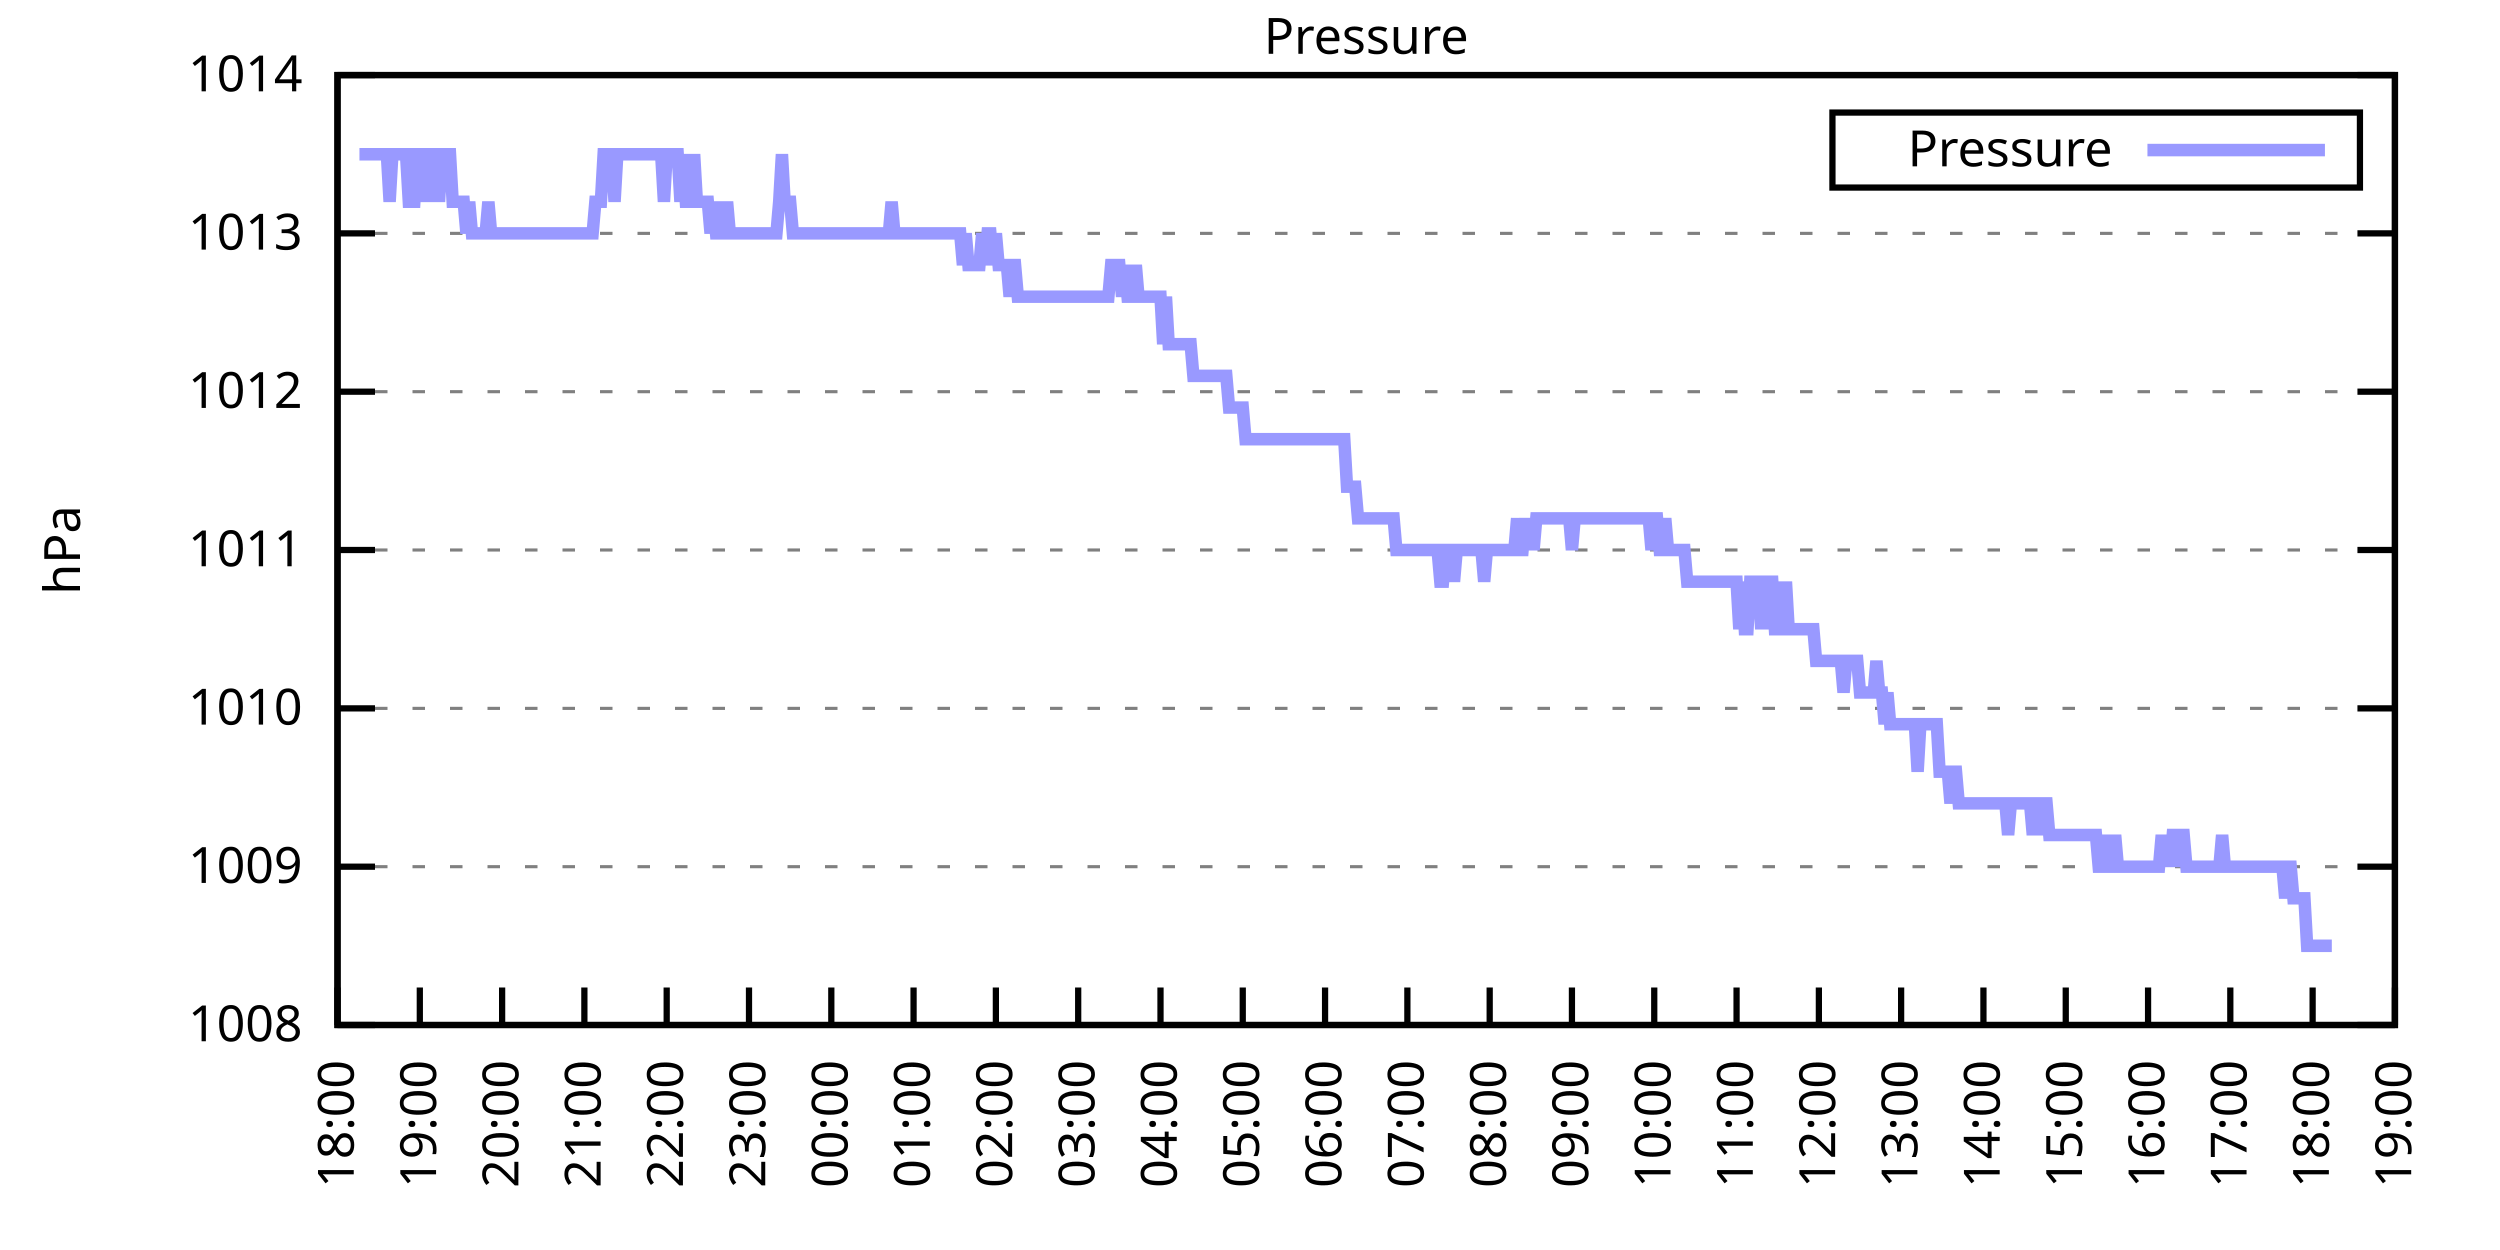
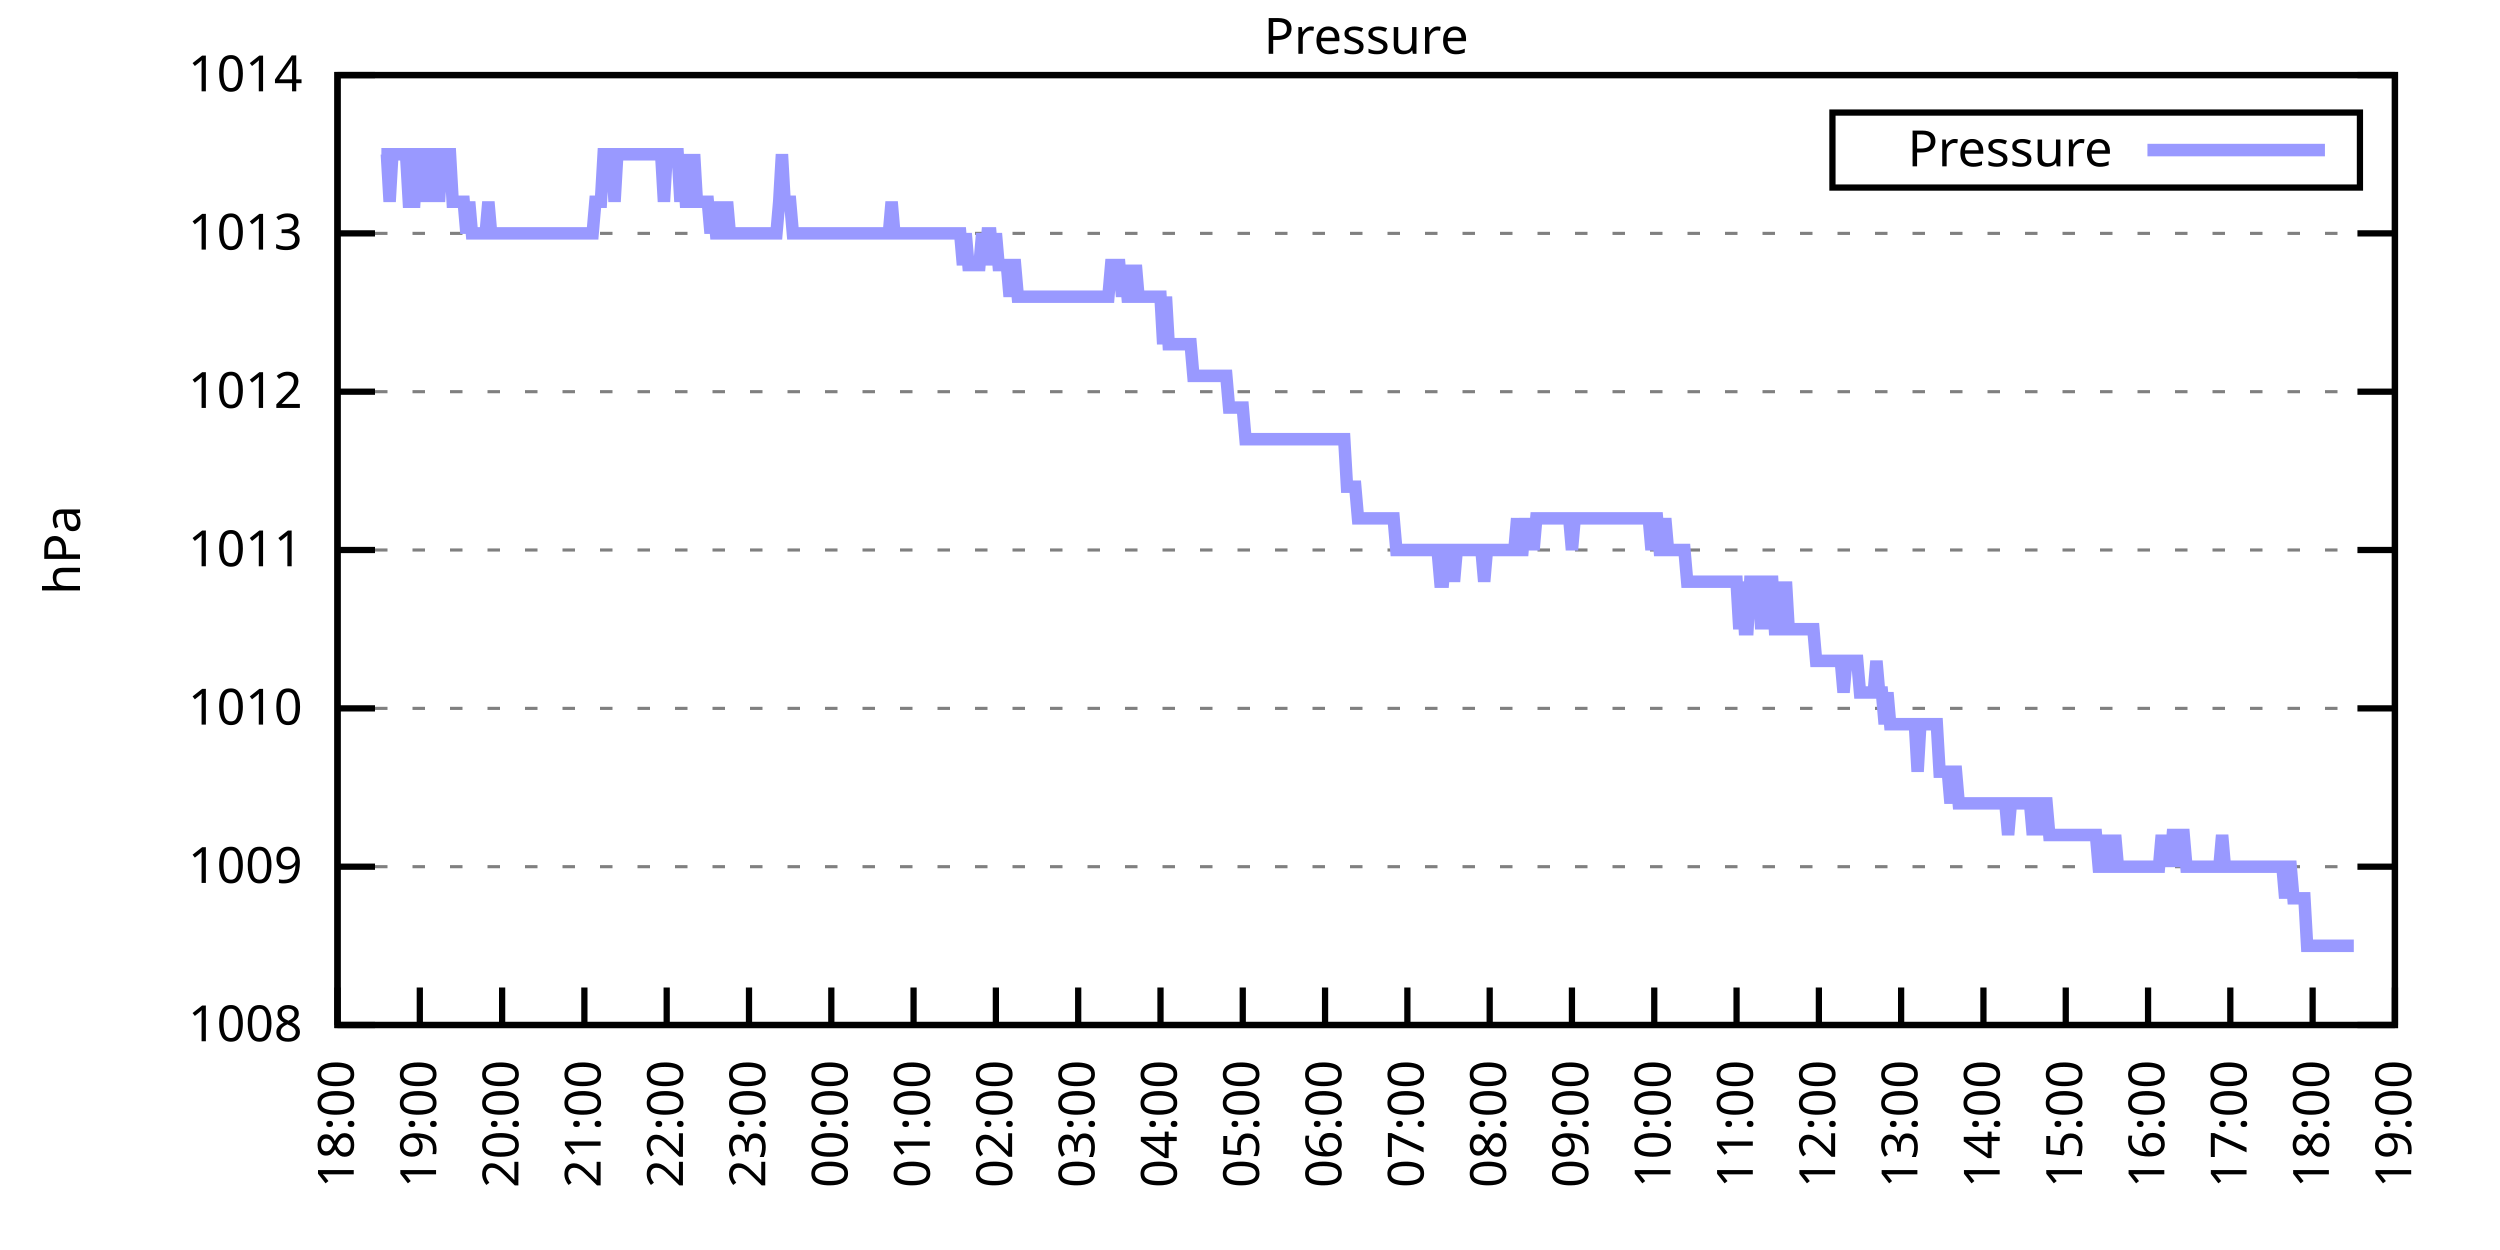
<svg xmlns="http://www.w3.org/2000/svg" xmlns:xlink="http://www.w3.org/1999/xlink" width="400" height="200" viewBox="0 0 400 200">
  <g id="gnuplot_canvas">
    <rect x="0" y="0" width="400" height="200" fill="none" />
    <defs>
      <circle id="gpDot" r="0.5" stroke-width="0.5" stroke="currentColor" />
      <path id="gpPt0" stroke-width="0.333" stroke="currentColor" d="M-1,0 h2 M0,-1 v2" />
      <path id="gpPt1" stroke-width="0.333" stroke="currentColor" d="M-1,-1 L1,1 M1,-1 L-1,1" />
      <path id="gpPt2" stroke-width="0.333" stroke="currentColor" d="M-1,0 L1,0 M0,-1 L0,1 M-1,-1 L1,1 M-1,1 L1,-1" />
      <rect id="gpPt3" stroke-width="0.333" stroke="currentColor" x="-1" y="-1" width="2" height="2" />
      <rect id="gpPt4" stroke-width="0.333" stroke="currentColor" fill="currentColor" x="-1" y="-1" width="2" height="2" />
      <circle id="gpPt5" stroke-width="0.333" stroke="currentColor" cx="0" cy="0" r="1" />
      <use xlink:href="#gpPt5" id="gpPt6" fill="currentColor" stroke="none" />
      <path id="gpPt7" stroke-width="0.333" stroke="currentColor" d="M0,-1.33 L-1.33,0.67 L1.33,0.67 z" />
      <use xlink:href="#gpPt7" id="gpPt8" fill="currentColor" stroke="none" />
      <use xlink:href="#gpPt7" id="gpPt9" stroke="currentColor" transform="rotate(180)" />
      <use xlink:href="#gpPt9" id="gpPt10" fill="currentColor" stroke="none" />
      <use xlink:href="#gpPt3" id="gpPt11" stroke="currentColor" transform="rotate(45)" />
      <use xlink:href="#gpPt11" id="gpPt12" fill="currentColor" stroke="none" />
      <path id="gpPt13" stroke-width="0.333" stroke="currentColor" d="M0,1.330 L1.265,0.411 L0.782,-1.067 L-0.782,-1.076 L-1.265,0.411 z" />
      <use xlink:href="#gpPt13" id="gpPt14" fill="currentColor" stroke="none" />
      <filter id="textbox" filterUnits="objectBoundingBox" x="0" y="0" height="1" width="1">
        <feFlood flood-color="white" flood-opacity="1" result="bgnd" />
        <feComposite in="SourceGraphic" in2="bgnd" operator="atop" />
      </filter>
      <filter id="greybox" filterUnits="objectBoundingBox" x="0" y="0" height="1" width="1">
        <feFlood flood-color="lightgrey" flood-opacity="1" result="grey" />
        <feComposite in="SourceGraphic" in2="grey" operator="atop" />
      </filter>
    </defs>
    <g fill="none" color="white" stroke="currentColor" stroke-width="1.00" stroke-linecap="butt" stroke-linejoin="miter">
</g>
    <g fill="none" color="black" stroke="currentColor" stroke-width="1.00" stroke-linecap="butt" stroke-linejoin="miter">
      <g stroke="none" shape-rendering="crispEdges">
        <polygon fill="rgb(255, 255, 255)" points="54.00,164.00 383.18,164.00 383.18,12.02 54.00,12.02 " />
      </g>
    </g>
    <g fill="none" color="black" stroke="currentColor" stroke-width="1.00" stroke-linecap="butt" stroke-linejoin="miter">
</g>
    <g fill="none" color="black" stroke="black" stroke-width="0.50" stroke-linecap="butt" stroke-linejoin="miter">
</g>
    <g fill="none" color="gray" stroke="currentColor" stroke-width="0.50" stroke-linecap="butt" stroke-linejoin="miter">
      <path stroke="gray" stroke-dasharray="2,4" class="gridline" d="M54.00,164.00 L383.19,164.00  " />
    </g>
    <g fill="none" color="gray" stroke="gray" stroke-width="1.00" stroke-linecap="butt" stroke-linejoin="miter">
</g>
    <g fill="none" color="black" stroke="currentColor" stroke-width="1.00" stroke-linecap="butt" stroke-linejoin="miter">
      <path stroke="black" d="M54.00,164.00 L60.00,164.00 M383.19,164.00 L377.19,164.00  " />
      <g transform="translate(48.40,166.60)" stroke="none" fill="black" font-family="Sans" font-size="8.00" text-anchor="end">
        <text>
          <tspan font-family="Sans"> 1008</tspan>
        </text>
      </g>
    </g>
    <g fill="none" color="black" stroke="currentColor" stroke-width="1.00" stroke-linecap="butt" stroke-linejoin="miter">
</g>
    <g fill="none" color="black" stroke="black" stroke-width="0.50" stroke-linecap="butt" stroke-linejoin="miter">
</g>
    <g fill="none" color="gray" stroke="currentColor" stroke-width="0.50" stroke-linecap="butt" stroke-linejoin="miter">
      <path stroke="gray" stroke-dasharray="2,4" class="gridline" d="M54.00,138.67 L383.19,138.67  " />
    </g>
    <g fill="none" color="gray" stroke="gray" stroke-width="1.00" stroke-linecap="butt" stroke-linejoin="miter">
</g>
    <g fill="none" color="black" stroke="currentColor" stroke-width="1.00" stroke-linecap="butt" stroke-linejoin="miter">
      <path stroke="black" d="M54.00,138.67 L60.00,138.67 M383.19,138.67 L377.19,138.67  " />
      <g transform="translate(48.40,141.27)" stroke="none" fill="black" font-family="Sans" font-size="8.00" text-anchor="end">
        <text>
          <tspan font-family="Sans"> 1009</tspan>
        </text>
      </g>
    </g>
    <g fill="none" color="black" stroke="currentColor" stroke-width="1.00" stroke-linecap="butt" stroke-linejoin="miter">
</g>
    <g fill="none" color="black" stroke="black" stroke-width="0.50" stroke-linecap="butt" stroke-linejoin="miter">
</g>
    <g fill="none" color="gray" stroke="currentColor" stroke-width="0.50" stroke-linecap="butt" stroke-linejoin="miter">
      <path stroke="gray" stroke-dasharray="2,4" class="gridline" d="M54.00,113.34 L383.19,113.34  " />
    </g>
    <g fill="none" color="gray" stroke="gray" stroke-width="1.00" stroke-linecap="butt" stroke-linejoin="miter">
</g>
    <g fill="none" color="black" stroke="currentColor" stroke-width="1.00" stroke-linecap="butt" stroke-linejoin="miter">
      <path stroke="black" d="M54.00,113.34 L60.00,113.34 M383.19,113.34 L377.19,113.34  " />
      <g transform="translate(48.40,115.94)" stroke="none" fill="black" font-family="Sans" font-size="8.00" text-anchor="end">
        <text>
          <tspan font-family="Sans"> 1010</tspan>
        </text>
      </g>
    </g>
    <g fill="none" color="black" stroke="currentColor" stroke-width="1.00" stroke-linecap="butt" stroke-linejoin="miter">
</g>
    <g fill="none" color="black" stroke="black" stroke-width="0.50" stroke-linecap="butt" stroke-linejoin="miter">
</g>
    <g fill="none" color="gray" stroke="currentColor" stroke-width="0.50" stroke-linecap="butt" stroke-linejoin="miter">
      <path stroke="gray" stroke-dasharray="2,4" class="gridline" d="M54.00,88.00 L383.19,88.00  " />
    </g>
    <g fill="none" color="gray" stroke="gray" stroke-width="1.00" stroke-linecap="butt" stroke-linejoin="miter">
</g>
    <g fill="none" color="black" stroke="currentColor" stroke-width="1.00" stroke-linecap="butt" stroke-linejoin="miter">
      <path stroke="black" d="M54.00,88.00 L60.00,88.00 M383.19,88.00 L377.19,88.00  " />
      <g transform="translate(48.40,90.60)" stroke="none" fill="black" font-family="Sans" font-size="8.00" text-anchor="end">
        <text>
          <tspan font-family="Sans"> 1011</tspan>
        </text>
      </g>
    </g>
    <g fill="none" color="black" stroke="currentColor" stroke-width="1.00" stroke-linecap="butt" stroke-linejoin="miter">
</g>
    <g fill="none" color="black" stroke="black" stroke-width="0.50" stroke-linecap="butt" stroke-linejoin="miter">
</g>
    <g fill="none" color="gray" stroke="currentColor" stroke-width="0.50" stroke-linecap="butt" stroke-linejoin="miter">
      <path stroke="gray" stroke-dasharray="2,4" class="gridline" d="M54.00,62.67 L383.19,62.67  " />
    </g>
    <g fill="none" color="gray" stroke="gray" stroke-width="1.00" stroke-linecap="butt" stroke-linejoin="miter">
</g>
    <g fill="none" color="black" stroke="currentColor" stroke-width="1.00" stroke-linecap="butt" stroke-linejoin="miter">
      <path stroke="black" d="M54.00,62.67 L60.00,62.67 M383.19,62.67 L377.19,62.67  " />
      <g transform="translate(48.40,65.27)" stroke="none" fill="black" font-family="Sans" font-size="8.00" text-anchor="end">
        <text>
          <tspan font-family="Sans"> 1012</tspan>
        </text>
      </g>
    </g>
    <g fill="none" color="black" stroke="currentColor" stroke-width="1.00" stroke-linecap="butt" stroke-linejoin="miter">
</g>
    <g fill="none" color="black" stroke="black" stroke-width="0.50" stroke-linecap="butt" stroke-linejoin="miter">
</g>
    <g fill="none" color="gray" stroke="currentColor" stroke-width="0.50" stroke-linecap="butt" stroke-linejoin="miter">
      <path stroke="gray" stroke-dasharray="2,4" class="gridline" d="M54.00,37.34 L383.19,37.34  " />
    </g>
    <g fill="none" color="gray" stroke="gray" stroke-width="1.00" stroke-linecap="butt" stroke-linejoin="miter">
</g>
    <g fill="none" color="black" stroke="currentColor" stroke-width="1.00" stroke-linecap="butt" stroke-linejoin="miter">
      <path stroke="black" d="M54.00,37.34 L60.00,37.34 M383.19,37.34 L377.19,37.34  " />
      <g transform="translate(48.40,39.94)" stroke="none" fill="black" font-family="Sans" font-size="8.00" text-anchor="end">
        <text>
          <tspan font-family="Sans"> 1013</tspan>
        </text>
      </g>
    </g>
    <g fill="none" color="black" stroke="currentColor" stroke-width="1.00" stroke-linecap="butt" stroke-linejoin="miter">
</g>
    <g fill="none" color="black" stroke="black" stroke-width="0.50" stroke-linecap="butt" stroke-linejoin="miter">
</g>
    <g fill="none" color="gray" stroke="currentColor" stroke-width="0.50" stroke-linecap="butt" stroke-linejoin="miter">
      <path stroke="gray" stroke-dasharray="2,4" class="gridline" d="M54.00,12.01 L383.19,12.01  " />
    </g>
    <g fill="none" color="gray" stroke="gray" stroke-width="1.00" stroke-linecap="butt" stroke-linejoin="miter">
</g>
    <g fill="none" color="black" stroke="currentColor" stroke-width="1.00" stroke-linecap="butt" stroke-linejoin="miter">
      <path stroke="black" d="M54.00,12.01 L60.00,12.01 M383.19,12.01 L377.19,12.01  " />
      <g transform="translate(48.40,14.61)" stroke="none" fill="black" font-family="Sans" font-size="8.00" text-anchor="end">
        <text>
          <tspan font-family="Sans"> 1014</tspan>
        </text>
      </g>
    </g>
    <g fill="none" color="black" stroke="currentColor" stroke-width="1.00" stroke-linecap="butt" stroke-linejoin="miter">
      <path stroke="black" d="M54.00,164.00 L54.00,158.00  " />
      <g transform="translate(56.60,169.60) rotate(270.00)" stroke="none" fill="black" font-family="Sans" font-size="8.00" text-anchor="end">
        <text>
          <tspan font-family="Sans">18:00</tspan>
        </text>
      </g>
    </g>
    <g fill="none" color="black" stroke="currentColor" stroke-width="1.00" stroke-linecap="butt" stroke-linejoin="miter">
      <path stroke="black" d="M67.17,164.00 L67.17,158.00  " />
      <g transform="translate(69.77,169.60) rotate(270.00)" stroke="none" fill="black" font-family="Sans" font-size="8.00" text-anchor="end">
        <text>
          <tspan font-family="Sans">19:00</tspan>
        </text>
      </g>
    </g>
    <g fill="none" color="black" stroke="currentColor" stroke-width="1.00" stroke-linecap="butt" stroke-linejoin="miter">
      <path stroke="black" d="M80.34,164.00 L80.34,158.00  " />
      <g transform="translate(82.94,169.60) rotate(270.00)" stroke="none" fill="black" font-family="Sans" font-size="8.00" text-anchor="end">
        <text>
          <tspan font-family="Sans">20:00</tspan>
        </text>
      </g>
    </g>
    <g fill="none" color="black" stroke="currentColor" stroke-width="1.00" stroke-linecap="butt" stroke-linejoin="miter">
      <path stroke="black" d="M93.50,164.00 L93.50,158.00  " />
      <g transform="translate(96.10,169.60) rotate(270.00)" stroke="none" fill="black" font-family="Sans" font-size="8.00" text-anchor="end">
        <text>
          <tspan font-family="Sans">21:00</tspan>
        </text>
      </g>
    </g>
    <g fill="none" color="black" stroke="currentColor" stroke-width="1.00" stroke-linecap="butt" stroke-linejoin="miter">
      <path stroke="black" d="M106.67,164.00 L106.67,158.00  " />
      <g transform="translate(109.27,169.60) rotate(270.00)" stroke="none" fill="black" font-family="Sans" font-size="8.00" text-anchor="end">
        <text>
          <tspan font-family="Sans">22:00</tspan>
        </text>
      </g>
    </g>
    <g fill="none" color="black" stroke="currentColor" stroke-width="1.00" stroke-linecap="butt" stroke-linejoin="miter">
      <path stroke="black" d="M119.84,164.00 L119.84,158.00  " />
      <g transform="translate(122.44,169.60) rotate(270.00)" stroke="none" fill="black" font-family="Sans" font-size="8.00" text-anchor="end">
        <text>
          <tspan font-family="Sans">23:00</tspan>
        </text>
      </g>
    </g>
    <g fill="none" color="black" stroke="currentColor" stroke-width="1.00" stroke-linecap="butt" stroke-linejoin="miter">
      <path stroke="black" d="M133.01,164.00 L133.01,158.00  " />
      <g transform="translate(135.61,169.60) rotate(270.00)" stroke="none" fill="black" font-family="Sans" font-size="8.00" text-anchor="end">
        <text>
          <tspan font-family="Sans">00:00</tspan>
        </text>
      </g>
    </g>
    <g fill="none" color="black" stroke="currentColor" stroke-width="1.00" stroke-linecap="butt" stroke-linejoin="miter">
      <path stroke="black" d="M146.17,164.00 L146.17,158.00  " />
      <g transform="translate(148.77,169.60) rotate(270.00)" stroke="none" fill="black" font-family="Sans" font-size="8.00" text-anchor="end">
        <text>
          <tspan font-family="Sans">01:00</tspan>
        </text>
      </g>
    </g>
    <g fill="none" color="black" stroke="currentColor" stroke-width="1.00" stroke-linecap="butt" stroke-linejoin="miter">
      <path stroke="black" d="M159.34,164.00 L159.34,158.00  " />
      <g transform="translate(161.94,169.60) rotate(270.00)" stroke="none" fill="black" font-family="Sans" font-size="8.00" text-anchor="end">
        <text>
          <tspan font-family="Sans">02:00</tspan>
        </text>
      </g>
    </g>
    <g fill="none" color="black" stroke="currentColor" stroke-width="1.00" stroke-linecap="butt" stroke-linejoin="miter">
      <path stroke="black" d="M172.51,164.00 L172.51,158.00  " />
      <g transform="translate(175.11,169.60) rotate(270.00)" stroke="none" fill="black" font-family="Sans" font-size="8.00" text-anchor="end">
        <text>
          <tspan font-family="Sans">03:00</tspan>
        </text>
      </g>
    </g>
    <g fill="none" color="black" stroke="currentColor" stroke-width="1.00" stroke-linecap="butt" stroke-linejoin="miter">
      <path stroke="black" d="M185.68,164.00 L185.68,158.00  " />
      <g transform="translate(188.28,169.60) rotate(270.00)" stroke="none" fill="black" font-family="Sans" font-size="8.00" text-anchor="end">
        <text>
          <tspan font-family="Sans">04:00</tspan>
        </text>
      </g>
    </g>
    <g fill="none" color="black" stroke="currentColor" stroke-width="1.00" stroke-linecap="butt" stroke-linejoin="miter">
      <path stroke="black" d="M198.84,164.00 L198.84,158.00  " />
      <g transform="translate(201.44,169.60) rotate(270.00)" stroke="none" fill="black" font-family="Sans" font-size="8.00" text-anchor="end">
        <text>
          <tspan font-family="Sans">05:00</tspan>
        </text>
      </g>
    </g>
    <g fill="none" color="black" stroke="currentColor" stroke-width="1.00" stroke-linecap="butt" stroke-linejoin="miter">
      <path stroke="black" d="M212.01,164.00 L212.01,158.00  " />
      <g transform="translate(214.61,169.60) rotate(270.00)" stroke="none" fill="black" font-family="Sans" font-size="8.00" text-anchor="end">
        <text>
          <tspan font-family="Sans">06:00</tspan>
        </text>
      </g>
    </g>
    <g fill="none" color="black" stroke="currentColor" stroke-width="1.00" stroke-linecap="butt" stroke-linejoin="miter">
      <path stroke="black" d="M225.18,164.00 L225.18,158.00  " />
      <g transform="translate(227.78,169.60) rotate(270.00)" stroke="none" fill="black" font-family="Sans" font-size="8.00" text-anchor="end">
        <text>
          <tspan font-family="Sans">07:00</tspan>
        </text>
      </g>
    </g>
    <g fill="none" color="black" stroke="currentColor" stroke-width="1.00" stroke-linecap="butt" stroke-linejoin="miter">
      <path stroke="black" d="M238.35,164.00 L238.35,158.00  " />
      <g transform="translate(240.95,169.60) rotate(270.00)" stroke="none" fill="black" font-family="Sans" font-size="8.00" text-anchor="end">
        <text>
          <tspan font-family="Sans">08:00</tspan>
        </text>
      </g>
    </g>
    <g fill="none" color="black" stroke="currentColor" stroke-width="1.00" stroke-linecap="butt" stroke-linejoin="miter">
      <path stroke="black" d="M251.51,164.00 L251.51,158.00  " />
      <g transform="translate(254.11,169.60) rotate(270.00)" stroke="none" fill="black" font-family="Sans" font-size="8.00" text-anchor="end">
        <text>
          <tspan font-family="Sans">09:00</tspan>
        </text>
      </g>
    </g>
    <g fill="none" color="black" stroke="currentColor" stroke-width="1.00" stroke-linecap="butt" stroke-linejoin="miter">
      <path stroke="black" d="M264.68,164.00 L264.68,158.00  " />
      <g transform="translate(267.28,169.60) rotate(270.00)" stroke="none" fill="black" font-family="Sans" font-size="8.00" text-anchor="end">
        <text>
          <tspan font-family="Sans">10:00</tspan>
        </text>
      </g>
    </g>
    <g fill="none" color="black" stroke="currentColor" stroke-width="1.00" stroke-linecap="butt" stroke-linejoin="miter">
      <path stroke="black" d="M277.85,164.00 L277.85,158.00  " />
      <g transform="translate(280.45,169.60) rotate(270.00)" stroke="none" fill="black" font-family="Sans" font-size="8.00" text-anchor="end">
        <text>
          <tspan font-family="Sans">11:00</tspan>
        </text>
      </g>
    </g>
    <g fill="none" color="black" stroke="currentColor" stroke-width="1.00" stroke-linecap="butt" stroke-linejoin="miter">
      <path stroke="black" d="M291.02,164.00 L291.02,158.00  " />
      <g transform="translate(293.62,169.60) rotate(270.00)" stroke="none" fill="black" font-family="Sans" font-size="8.00" text-anchor="end">
        <text>
          <tspan font-family="Sans">12:00</tspan>
        </text>
      </g>
    </g>
    <g fill="none" color="black" stroke="currentColor" stroke-width="1.00" stroke-linecap="butt" stroke-linejoin="miter">
      <path stroke="black" d="M304.18,164.00 L304.18,158.00  " />
      <g transform="translate(306.78,169.60) rotate(270.00)" stroke="none" fill="black" font-family="Sans" font-size="8.00" text-anchor="end">
        <text>
          <tspan font-family="Sans">13:00</tspan>
        </text>
      </g>
    </g>
    <g fill="none" color="black" stroke="currentColor" stroke-width="1.00" stroke-linecap="butt" stroke-linejoin="miter">
      <path stroke="black" d="M317.35,164.00 L317.35,158.00  " />
      <g transform="translate(319.95,169.60) rotate(270.00)" stroke="none" fill="black" font-family="Sans" font-size="8.00" text-anchor="end">
        <text>
          <tspan font-family="Sans">14:00</tspan>
        </text>
      </g>
    </g>
    <g fill="none" color="black" stroke="currentColor" stroke-width="1.00" stroke-linecap="butt" stroke-linejoin="miter">
      <path stroke="black" d="M330.52,164.00 L330.52,158.00  " />
      <g transform="translate(333.12,169.60) rotate(270.00)" stroke="none" fill="black" font-family="Sans" font-size="8.00" text-anchor="end">
        <text>
          <tspan font-family="Sans">15:00</tspan>
        </text>
      </g>
    </g>
    <g fill="none" color="black" stroke="currentColor" stroke-width="1.00" stroke-linecap="butt" stroke-linejoin="miter">
      <path stroke="black" d="M343.69,164.00 L343.69,158.00  " />
      <g transform="translate(346.29,169.60) rotate(270.00)" stroke="none" fill="black" font-family="Sans" font-size="8.00" text-anchor="end">
        <text>
          <tspan font-family="Sans">16:00</tspan>
        </text>
      </g>
    </g>
    <g fill="none" color="black" stroke="currentColor" stroke-width="1.00" stroke-linecap="butt" stroke-linejoin="miter">
      <path stroke="black" d="M356.85,164.00 L356.85,158.00  " />
      <g transform="translate(359.45,169.60) rotate(270.00)" stroke="none" fill="black" font-family="Sans" font-size="8.00" text-anchor="end">
        <text>
          <tspan font-family="Sans">17:00</tspan>
        </text>
      </g>
    </g>
    <g fill="none" color="black" stroke="currentColor" stroke-width="1.00" stroke-linecap="butt" stroke-linejoin="miter">
      <path stroke="black" d="M370.02,164.00 L370.02,158.00  " />
      <g transform="translate(372.62,169.60) rotate(270.00)" stroke="none" fill="black" font-family="Sans" font-size="8.00" text-anchor="end">
        <text>
          <tspan font-family="Sans">18:00</tspan>
        </text>
      </g>
    </g>
    <g fill="none" color="black" stroke="currentColor" stroke-width="1.00" stroke-linecap="butt" stroke-linejoin="miter">
      <path stroke="black" d="M383.19,164.00 L383.19,158.00  " />
      <g transform="translate(385.79,169.60) rotate(270.00)" stroke="none" fill="black" font-family="Sans" font-size="8.00" text-anchor="end">
        <text>
          <tspan font-family="Sans">19:00</tspan>
        </text>
      </g>
    </g>
    <g fill="none" color="black" stroke="currentColor" stroke-width="1.00" stroke-linecap="butt" stroke-linejoin="miter">
</g>
    <g fill="none" color="black" stroke="currentColor" stroke-width="1.00" stroke-linecap="butt" stroke-linejoin="miter">
      <path stroke="black" d="M54.00,12.01 L54.00,164.00 L383.19,164.00 L383.19,12.01 L54.00,12.01 Z  " />
    </g>
    <g fill="none" color="black" stroke="currentColor" stroke-width="1.00" stroke-linecap="butt" stroke-linejoin="miter">
</g>
    <g fill="none" color="black" stroke="currentColor" stroke-width="1.00" stroke-linecap="butt" stroke-linejoin="miter">
      <path stroke="black" d="M293.19,30.01 L293.19,18.01 L377.59,18.01 L377.59,30.01 L293.19,30.01 Z  " />
    </g>
    <g id="Pressure_plot_1">
      <g fill="none" color="white" stroke="black" stroke-width="2.00" stroke-linecap="butt" stroke-linejoin="miter">
</g>
      <g fill="none" color="black" stroke="currentColor" stroke-width="2.00" stroke-linecap="butt" stroke-linejoin="miter">
        <g transform="translate(337.99,26.61)" stroke="none" fill="black" font-family="Sans" font-size="8.00" text-anchor="end">
          <text>
            <tspan font-family="Sans">Pressure</tspan>
          </text>
        </g>
      </g>
      <g fill="none" color="black" stroke="currentColor" stroke-width="2.00" stroke-linecap="butt" stroke-linejoin="miter">
-         <path stroke="rgb(153, 153, 255)" d="M343.59,24.01 L371.99,24.01 M57.51,24.68 L57.95,24.68 L58.39,24.68 L58.83,24.68 L59.27,24.68 L59.71,24.68   L60.14,24.68 L60.58,24.68 L61.02,24.68 L61.46,24.68 L61.90,24.68 L62.34,32.28 L62.78,24.68 L63.22,24.68   L63.66,24.68 L64.10,24.68 L64.53,24.68 L64.97,24.68 L65.41,32.28 L65.85,32.28 L66.29,32.28 L66.73,24.68   L67.17,24.68 L67.61,32.28 L68.05,24.68 L68.48,32.28 L68.92,24.68 L69.36,24.68 L69.80,24.68 L70.24,32.28   L70.68,24.68 L71.12,24.68 L71.56,24.68 L72.00,24.68 L72.43,32.28 L72.87,32.28 L73.31,32.28 L73.75,32.28   L74.19,32.28 L74.63,37.34 L75.07,32.28 L75.51,37.34 L75.95,37.34 L76.38,37.34 L76.82,37.34 L77.26,37.34   L77.70,37.34 L78.14,32.28 L78.58,37.34 L79.02,37.34 L79.46,37.34 L79.90,37.34 L80.34,37.34 L80.77,37.34   L81.21,37.34 L81.65,37.34 L82.09,37.34 L82.53,37.34 L82.97,37.34 L83.41,37.34 L83.85,37.34 L84.29,37.34   L84.72,37.34 L85.16,37.34 L85.60,37.34 L86.04,37.34 L86.48,37.34 L86.92,37.34 L87.36,37.34 L87.80,37.34   L88.24,37.34 L88.67,37.34 L89.11,37.34 L89.55,37.34 L89.99,37.34 L90.43,37.34 L90.87,37.34 L91.31,37.34   L91.75,37.34 L92.19,37.34 L92.62,37.34 L93.06,37.34 L93.50,37.34 L93.94,37.34 L94.38,37.34 L94.82,37.34   L95.26,32.28 L95.70,32.28 L96.14,32.28 L96.58,24.68 L97.01,24.68 L97.45,24.68 L97.89,24.68 L98.33,32.28   L98.77,24.68 L99.21,24.68 L99.65,24.68 L100.09,24.68 L100.53,24.68 L100.96,24.68 L101.40,24.68 L101.84,24.68   L102.28,24.68 L102.72,24.68 L103.16,24.68 L103.60,24.68 L104.04,24.68 L104.48,24.68 L104.91,24.68 L105.35,24.68   L105.79,24.68 L106.23,32.28 L106.67,24.68 L107.11,24.68 L107.55,24.68 L107.99,24.68 L108.43,24.68 L108.87,32.28   L109.30,24.68 L109.74,32.28 L110.18,32.28 L110.62,32.28 L111.06,24.68 L111.50,32.28 L111.94,32.28 L112.38,32.28   L112.82,32.28 L113.25,32.28 L113.69,37.34 L114.13,32.28 L114.57,37.34 L115.01,37.34 L115.45,32.28 L115.89,37.34   L116.33,32.28 L116.77,37.34 L117.20,37.34 L117.64,37.34 L118.08,37.34 L118.52,37.34 L118.96,37.34 L119.40,37.34   L119.84,37.34 L120.28,37.34 L120.72,37.34 L121.15,37.34 L121.59,37.34 L122.03,37.34 L122.47,37.34 L122.91,37.34   L123.35,37.34 L123.79,37.34 L124.23,37.34 L124.67,32.28 L125.11,24.68 L125.54,32.28 L125.98,32.28 L126.42,32.28   L126.86,37.34 L127.30,37.34 L127.74,37.34 L128.18,37.34 L128.62,37.34 L129.06,37.34 L129.49,37.34 L129.93,37.34   L130.37,37.34 L130.81,37.34 L131.25,37.34 L131.69,37.34 L132.13,37.34 L132.57,37.34 L133.01,37.34 L133.44,37.34   L133.88,37.34 L134.32,37.34 L134.76,37.34 L135.20,37.34 L135.64,37.34 L136.08,37.34 L136.52,37.34 L136.96,37.34   L137.39,37.34 L137.83,37.34 L138.27,37.34 L138.71,37.34 L139.15,37.34 L139.59,37.34 L140.03,37.34 L140.47,37.34   L140.91,37.34 L141.35,37.34 L141.78,37.34 L142.22,37.34 L142.66,32.28 L143.10,37.34 L143.54,37.34 L143.98,37.34   L144.42,37.34 L144.86,37.34 L145.30,37.34 L145.73,37.34 L146.17,37.34 L146.61,37.34 L147.05,37.34 L147.49,37.34   L147.93,37.34 L148.37,37.34 L148.81,37.34 L149.25,37.34 L149.68,37.34 L150.12,37.34 L150.56,37.34 L151.00,37.34   L151.44,37.34 L151.88,37.34 L152.32,37.34 L152.76,37.34 L153.20,37.34 L153.63,37.34 L154.07,42.41 L154.51,37.34   L154.95,42.41 L155.39,42.41 L155.83,42.41 L156.27,42.41 L156.71,42.41 L157.15,37.34 L157.59,42.41 L158.02,37.34   L158.46,37.34 L158.90,42.41 L159.34,37.34 L159.78,42.41 L160.22,42.41 L160.66,42.41 L161.10,42.41 L161.54,47.47   L161.97,42.41 L162.41,42.41 L162.85,47.47 L163.29,47.47 L163.73,47.47 L164.17,47.47 L164.61,47.47 L165.05,47.47   L165.49,47.47 L165.92,47.47 L166.36,47.47 L166.80,47.47 L167.24,47.47 L167.68,47.47 L168.12,47.47 L168.56,47.47   L169.00,47.47 L169.44,47.47 L169.87,47.47 L170.31,47.47 L170.75,47.47 L171.19,47.47 L171.63,47.47 L172.07,47.47   L172.51,47.47 L172.95,47.47 L173.39,47.47 L173.83,47.47 L174.26,47.47 L174.70,47.47 L175.14,47.47 L175.58,47.47   L176.02,47.47 L176.46,47.47 L176.90,47.47 L177.34,47.47 L177.78,42.41 L178.21,42.41 L178.65,42.41 L179.09,42.41   L179.53,47.47 L179.97,42.41 L180.41,47.47 L180.85,47.47 L181.29,47.47 L181.73,42.41 L182.16,47.47 L182.60,47.47   L183.04,47.47 L183.48,47.47 L183.92,47.47 L184.36,47.47 L184.80,47.47 L185.24,47.47 L185.68,47.47 L186.11,55.07   L186.55,47.47 L186.99,55.07 L187.43,55.07 L187.87,55.07 L188.31,55.07 L188.75,55.07 L189.19,55.07 L189.63,55.07   L190.07,55.07 L190.50,55.07 L190.94,60.14 L191.38,60.14 L191.82,60.14 L192.26,60.14 L192.70,60.14 L193.14,60.14   L193.58,60.14 L194.02,60.14 L194.45,60.14 L194.89,60.14 L195.33,60.14 L195.77,60.14 L196.21,60.14 L196.65,65.21   L197.09,65.21 L197.53,65.21 L197.97,65.21 L198.40,65.21 L198.84,65.21 L199.28,70.27 L199.72,70.27 L200.16,70.27   L200.60,70.27 L201.04,70.27 L201.48,70.27 L201.92,70.27 L202.35,70.27 L202.79,70.27 L203.23,70.27 L203.67,70.27   L204.11,70.27 L204.55,70.27 L204.99,70.27 L205.43,70.27 L205.87,70.27 L206.31,70.27 L206.74,70.27 L207.18,70.27   L207.62,70.27 L208.06,70.27 L208.50,70.27 L208.94,70.27 L209.38,70.27 L209.82,70.27 L210.26,70.27 L210.69,70.27   L211.13,70.27 L211.57,70.27 L212.01,70.27 L212.45,70.27 L212.89,70.27 L213.33,70.27 L213.77,70.27 L214.21,70.27   L214.64,70.27 L215.08,70.27 L215.52,77.87 L215.96,77.87 L216.40,77.87 L216.84,77.87 L217.28,82.94 L217.72,82.94   L218.16,82.94 L218.60,82.94 L219.03,82.94 L219.47,82.94 L219.91,82.94 L220.35,82.94 L220.79,82.94 L221.23,82.94   L221.67,82.94 L222.11,82.94 L222.55,82.94 L222.98,82.94 L223.42,88.00 L223.86,88.00 L224.30,88.00 L224.74,88.00   L225.18,88.00 L225.62,88.00 L226.06,88.00 L226.50,88.00 L226.93,88.00 L227.37,88.00 L227.81,88.00 L228.25,88.00   L228.69,88.00 L229.13,88.00 L229.57,88.00 L230.01,88.00 L230.45,93.07 L230.88,93.07 L231.32,88.00 L231.76,88.00   L232.20,88.00 L232.64,93.07 L233.08,88.00 L233.52,88.00 L233.96,88.00 L234.40,88.00 L234.84,88.00 L235.27,88.00   L235.71,88.00 L236.15,88.00 L236.59,88.00 L237.03,88.00 L237.47,93.07 L237.91,88.00 L238.35,88.00 L238.79,88.00   L239.22,88.00 L239.66,88.00 L240.10,88.00 L240.54,88.00 L240.98,88.00 L241.42,88.00 L241.86,88.00 L242.30,88.00   L242.74,82.94 L243.17,88.00 L243.61,88.00 L244.05,82.94 L244.49,88.00 L244.93,82.94 L245.37,88.00 L245.81,82.94   L246.25,82.94 L246.69,82.94 L247.12,82.94 L247.56,82.94 L248.00,82.94 L248.44,82.94 L248.88,82.94 L249.32,82.94   L249.76,82.94 L250.20,82.94 L250.64,82.94 L251.08,82.94 L251.51,88.00 L251.95,82.94 L252.39,82.94 L252.83,82.94   L253.27,82.94 L253.71,82.94 L254.15,82.94 L254.59,82.94 L255.03,82.94 L255.46,82.94 L255.90,82.94 L256.34,82.94   L256.78,82.94 L257.22,82.94 L257.66,82.94 L258.10,82.94 L258.54,82.94 L258.98,82.94 L259.41,82.94 L259.85,82.94   L260.29,82.94 L260.73,82.94 L261.17,82.94 L261.61,82.94 L262.05,82.94 L262.49,82.94 L262.93,82.94 L263.36,82.94   L263.80,82.94 L264.24,88.00 L264.68,82.94 L265.12,82.94 L265.56,88.00 L266.00,88.00 L266.44,82.94 L266.88,88.00   L267.32,88.00 L267.75,88.00 L268.19,88.00 L268.63,88.00 L269.07,88.00 L269.51,88.00 L269.95,93.07 L270.39,93.07   L270.83,93.07 L271.27,93.07 L271.70,93.07 L272.14,93.07 L272.58,93.07 L273.02,93.07 L273.46,93.07 L273.90,93.07   L274.34,93.07 L274.78,93.07 L275.22,93.07 L275.65,93.07 L276.09,93.07 L276.53,93.07 L276.97,93.07 L277.41,93.07   L277.85,93.07 L278.29,100.67 L278.73,93.07 L279.17,100.67 L279.60,100.67 L280.04,93.07 L280.48,93.07 L280.92,93.07   L281.36,93.07 L281.80,100.67 L282.24,93.07 L282.68,100.67 L283.12,93.07 L283.56,93.07 L283.99,100.67 L284.43,100.67   L284.87,93.07 L285.31,100.67 L285.75,93.07 L286.19,100.67 L286.63,100.67 L287.07,100.67 L287.51,100.67 L287.94,100.67   L288.38,100.67 L288.82,100.67 L289.26,100.67 L289.70,100.67 L290.14,100.67 L290.58,105.74 L291.02,105.74 L291.46,105.74   L291.89,105.74 L292.33,105.74 L292.77,105.74 L293.21,105.74 L293.65,105.74 L294.09,105.74 L294.53,105.74 L294.97,110.80   L295.41,105.74 L295.84,105.74 L296.28,105.74 L296.72,105.74 L297.16,105.74 L297.60,110.80 L298.04,110.80 L298.48,110.80   L298.92,110.80 L299.36,110.80 L299.80,110.80 L300.23,105.74 L300.67,110.80 L301.11,110.80 L301.55,115.87 L301.99,110.80   L302.43,115.87 L302.87,115.87 L303.31,115.87 L303.75,115.87 L304.18,115.87 L304.62,115.87 L305.06,115.87 L305.50,115.87   L305.94,115.87 L306.38,115.87 L306.82,123.47 L307.26,115.87 L307.70,115.87 L308.13,115.87 L308.57,115.87 L309.01,115.87   L309.45,115.87 L309.89,115.87 L310.33,123.47 L310.77,123.47 L311.21,123.47 L311.65,123.47 L312.08,128.54 L312.52,123.47   L312.96,123.47 L313.40,128.54 L313.84,128.54 L314.28,128.54 L314.72,128.54 L315.16,128.54 L315.60,128.54 L316.04,128.54   L316.47,128.54 L316.91,128.54 L317.35,128.54 L317.79,128.54 L318.23,128.54 L318.67,128.54 L319.11,128.54 L319.55,128.54   L319.99,128.54 L320.42,128.54 L320.86,128.54 L321.30,133.60 L321.74,128.54 L322.18,128.54 L322.62,128.54 L323.06,128.54   L323.50,128.54 L323.94,128.54 L324.37,128.54 L324.81,128.54 L325.25,133.60 L325.69,128.54 L326.13,128.54 L326.57,133.60   L327.01,128.54 L327.45,128.54 L327.89,133.60 L328.33,133.60 L328.76,133.60 L329.20,133.60 L329.64,133.60 L330.08,133.60   L330.52,133.60 L330.96,133.60 L331.40,133.60 L331.84,133.60 L332.28,133.60 L332.71,133.60 L333.15,133.60 L333.59,133.60   L334.03,133.60 L334.47,133.60 L334.91,133.60 L335.35,133.60 L335.79,138.67 L336.23,138.67 L336.66,138.67 L337.10,133.60   L337.54,138.67 L337.98,138.67 L338.42,133.60 L338.86,138.67 L339.30,138.67 L339.74,138.67 L340.18,138.67 L340.61,138.67   L341.05,138.67 L341.49,138.67 L341.93,138.67 L342.37,138.67 L342.81,138.67 L343.25,138.67 L343.69,138.67 L344.13,138.67   L344.57,138.67 L345.00,138.67 L345.44,138.67 L345.88,133.60 L346.32,138.67 L346.76,133.60 L347.20,138.67 L347.64,133.60   L348.08,133.60 L348.52,138.67 L348.95,133.60 L349.39,133.60 L349.83,138.67 L350.27,138.67 L350.71,138.67 L351.15,138.67   L351.59,138.67 L352.03,138.67 L352.47,138.67 L352.90,138.67 L353.34,138.67 L353.78,138.67 L354.22,138.67 L354.66,138.67   L355.10,138.67 L355.54,133.60 L355.98,138.67 L356.42,138.67 L356.85,138.67 L357.29,138.67 L357.73,138.67 L358.17,138.67   L358.61,138.67 L359.05,138.67 L359.49,138.67 L359.93,138.67 L360.37,138.67 L360.81,138.67 L361.24,138.67 L361.68,138.67   L362.12,138.67 L362.56,138.67 L363.00,138.67 L363.44,138.67 L363.88,138.67 L364.32,138.67 L364.76,138.67 L365.19,138.67   L365.63,143.73 L366.07,138.67 L366.51,138.67 L366.95,143.73 L367.39,143.73 L367.83,143.73 L368.27,143.73 L368.71,143.73   L369.14,151.33 L369.58,151.33 L370.02,151.33 L370.46,151.33 L370.90,151.33 L371.34,151.33 L371.78,151.33 L372.22,151.33   L372.66,151.33 L373.09,151.33  " />
+         <path stroke="rgb(153, 153, 255)" d="M343.59,24.01 L371.99,24.01 M61.02,24.68 L61.46,24.68 L61.90,24.68 L62.34,32.28 L62.78,24.68 L63.22,24.68   L63.66,24.68 L64.10,24.68 L64.53,24.68 L64.97,24.68 L65.41,32.28 L65.85,32.28 L66.29,32.28 L66.73,24.68   L67.17,24.68 L67.61,32.28 L68.05,24.68 L68.48,32.28 L68.92,24.68 L69.36,24.68 L69.80,24.68 L70.24,32.28   L70.68,24.68 L71.12,24.68 L71.56,24.68 L72.00,24.68 L72.43,32.28 L72.87,32.28 L73.31,32.28 L73.75,32.28   L74.19,32.28 L74.63,37.34 L75.07,32.28 L75.51,37.34 L75.95,37.34 L76.38,37.34 L76.82,37.34 L77.26,37.34   L77.70,37.34 L78.14,32.28 L78.58,37.34 L79.02,37.34 L79.46,37.34 L79.90,37.34 L80.34,37.34 L80.77,37.34   L81.21,37.34 L81.65,37.34 L82.09,37.34 L82.53,37.34 L82.97,37.34 L83.41,37.34 L83.85,37.34 L84.29,37.34   L84.72,37.34 L85.16,37.34 L85.60,37.34 L86.04,37.34 L86.48,37.34 L86.92,37.34 L87.36,37.34 L87.80,37.34   L88.24,37.34 L88.67,37.34 L89.11,37.34 L89.55,37.34 L89.99,37.34 L90.43,37.34 L90.87,37.34 L91.31,37.34   L91.75,37.34 L92.19,37.34 L92.62,37.34 L93.06,37.34 L93.50,37.34 L93.94,37.34 L94.38,37.34 L94.82,37.34   L95.26,32.28 L95.70,32.28 L96.14,32.28 L96.58,24.68 L97.01,24.68 L97.45,24.68 L97.89,24.68 L98.33,32.28   L98.77,24.68 L99.21,24.68 L99.65,24.68 L100.09,24.68 L100.53,24.68 L100.96,24.68 L101.40,24.68 L101.84,24.68   L102.28,24.68 L102.72,24.68 L103.16,24.68 L103.60,24.68 L104.04,24.68 L104.48,24.68 L104.91,24.68 L105.35,24.68   L105.79,24.68 L106.23,32.28 L106.67,24.68 L107.11,24.68 L107.55,24.68 L107.99,24.68 L108.43,24.68 L108.87,32.28   L109.30,24.68 L109.74,32.28 L110.18,32.28 L110.62,32.28 L111.06,24.68 L111.50,32.28 L111.94,32.28 L112.38,32.28   L112.82,32.28 L113.25,32.28 L113.69,37.34 L114.13,32.28 L114.57,37.34 L115.01,37.34 L115.45,32.28 L115.89,37.34   L116.33,32.28 L116.77,37.34 L117.20,37.34 L117.64,37.34 L118.08,37.34 L118.52,37.34 L118.96,37.34 L119.40,37.34   L119.84,37.34 L120.28,37.34 L120.72,37.34 L121.15,37.34 L121.59,37.34 L122.03,37.34 L122.47,37.34 L122.91,37.34   L123.35,37.34 L123.79,37.34 L124.23,37.34 L124.67,32.28 L125.11,24.68 L125.54,32.28 L125.98,32.28 L126.42,32.28   L126.86,37.34 L127.30,37.34 L127.74,37.34 L128.18,37.34 L128.62,37.34 L129.06,37.34 L129.49,37.34 L129.93,37.34   L130.37,37.34 L130.81,37.34 L131.25,37.34 L131.69,37.34 L132.13,37.34 L132.57,37.34 L133.01,37.34 L133.44,37.34   L133.88,37.34 L134.32,37.34 L134.76,37.34 L135.20,37.34 L135.64,37.34 L136.08,37.34 L136.52,37.34 L136.96,37.34   L137.39,37.34 L137.83,37.34 L138.27,37.34 L138.71,37.34 L139.15,37.34 L139.59,37.34 L140.03,37.34 L140.47,37.34   L140.91,37.34 L141.35,37.34 L141.78,37.34 L142.22,37.34 L142.66,32.28 L143.10,37.34 L143.54,37.34 L143.98,37.34   L144.42,37.34 L144.86,37.34 L145.30,37.34 L145.73,37.34 L146.17,37.34 L146.61,37.34 L147.05,37.34 L147.49,37.34   L147.93,37.34 L148.37,37.34 L148.81,37.34 L149.25,37.34 L149.68,37.34 L150.12,37.34 L150.56,37.34 L151.00,37.34   L151.44,37.34 L151.88,37.34 L152.32,37.34 L152.76,37.34 L153.20,37.34 L153.63,37.34 L154.07,42.41 L154.51,37.34   L154.95,42.41 L155.39,42.41 L155.83,42.41 L156.27,42.41 L156.71,42.41 L157.15,37.34 L157.59,42.41 L158.02,37.34   L158.46,37.34 L158.90,42.41 L159.34,37.34 L159.78,42.41 L160.22,42.41 L160.66,42.41 L161.10,42.41 L161.54,47.47   L161.97,42.41 L162.41,42.41 L162.85,47.47 L163.29,47.47 L163.73,47.47 L164.17,47.47 L164.61,47.47 L165.05,47.47   L165.49,47.47 L165.92,47.47 L166.36,47.47 L166.80,47.47 L167.24,47.47 L167.68,47.47 L168.12,47.47 L168.56,47.47   L169.00,47.47 L169.44,47.47 L169.87,47.47 L170.31,47.47 L170.75,47.47 L171.19,47.47 L171.63,47.47 L172.07,47.47   L172.51,47.47 L172.95,47.47 L173.39,47.47 L173.83,47.47 L174.26,47.47 L174.70,47.47 L175.14,47.47 L175.58,47.47   L176.02,47.47 L176.46,47.47 L176.90,47.47 L177.34,47.47 L177.78,42.41 L178.21,42.41 L178.65,42.41 L179.09,42.41   L179.53,47.47 L179.97,42.41 L180.41,47.47 L180.85,47.47 L181.29,47.47 L181.73,42.41 L182.16,47.47 L182.60,47.47   L183.04,47.47 L183.48,47.47 L183.92,47.47 L184.36,47.47 L184.80,47.47 L185.24,47.47 L185.68,47.47 L186.11,55.07   L186.55,47.47 L186.99,55.07 L187.43,55.07 L187.87,55.07 L188.31,55.07 L188.75,55.07 L189.19,55.07 L189.63,55.07   L190.07,55.07 L190.50,55.07 L190.94,60.14 L191.38,60.14 L191.82,60.14 L192.26,60.14 L192.70,60.14 L193.14,60.14   L193.58,60.14 L194.02,60.14 L194.45,60.14 L194.89,60.14 L195.33,60.14 L195.77,60.14 L196.21,60.14 L196.65,65.21   L197.09,65.21 L197.53,65.21 L197.97,65.21 L198.40,65.21 L198.84,65.21 L199.28,70.27 L199.72,70.27 L200.16,70.27   L200.60,70.27 L201.04,70.27 L201.48,70.27 L201.92,70.27 L202.35,70.27 L202.79,70.27 L203.23,70.27 L203.67,70.27   L204.11,70.27 L204.55,70.27 L204.99,70.27 L205.43,70.27 L205.87,70.27 L206.31,70.27 L206.74,70.27 L207.18,70.27   L207.62,70.27 L208.06,70.27 L208.50,70.27 L208.94,70.27 L209.38,70.27 L209.82,70.27 L210.26,70.27 L210.69,70.27   L211.13,70.27 L211.57,70.27 L212.01,70.27 L212.45,70.27 L212.89,70.27 L213.33,70.27 L213.77,70.27 L214.21,70.27   L214.64,70.27 L215.08,70.27 L215.52,77.87 L215.96,77.87 L216.40,77.87 L216.84,77.87 L217.28,82.94 L217.72,82.94   L218.16,82.94 L218.60,82.94 L219.03,82.94 L219.47,82.94 L219.91,82.94 L220.35,82.94 L220.79,82.94 L221.23,82.94   L221.67,82.94 L222.11,82.94 L222.55,82.94 L222.98,82.94 L223.42,88.00 L223.86,88.00 L224.30,88.00 L224.74,88.00   L225.18,88.00 L225.62,88.00 L226.06,88.00 L226.50,88.00 L226.93,88.00 L227.37,88.00 L227.81,88.00 L228.25,88.00   L228.69,88.00 L229.13,88.00 L229.57,88.00 L230.01,88.00 L230.45,93.07 L230.88,93.07 L231.32,88.00 L231.76,88.00   L232.20,88.00 L232.64,93.07 L233.08,88.00 L233.52,88.00 L233.96,88.00 L234.40,88.00 L234.84,88.00 L235.27,88.00   L235.71,88.00 L236.15,88.00 L236.59,88.00 L237.03,88.00 L237.47,93.07 L237.91,88.00 L238.35,88.00 L238.79,88.00   L239.22,88.00 L239.66,88.00 L240.10,88.00 L240.54,88.00 L240.98,88.00 L241.42,88.00 L241.86,88.00 L242.30,88.00   L242.74,82.94 L243.17,88.00 L243.61,88.00 L244.05,82.94 L244.49,88.00 L244.93,82.94 L245.37,88.00 L245.81,82.94   L246.25,82.94 L246.69,82.94 L247.12,82.94 L247.56,82.94 L248.00,82.94 L248.44,82.94 L248.88,82.94 L249.32,82.94   L249.76,82.94 L250.20,82.94 L250.64,82.94 L251.08,82.94 L251.51,88.00 L251.95,82.94 L252.39,82.94 L252.83,82.94   L253.27,82.94 L253.71,82.94 L254.15,82.94 L254.59,82.94 L255.03,82.94 L255.46,82.94 L255.90,82.94 L256.34,82.94   L256.78,82.94 L257.22,82.94 L257.66,82.94 L258.10,82.94 L258.54,82.94 L258.98,82.94 L259.41,82.94 L259.85,82.94   L260.29,82.94 L260.73,82.94 L261.17,82.94 L261.61,82.94 L262.05,82.94 L262.49,82.94 L262.93,82.94 L263.36,82.94   L263.80,82.94 L264.24,88.00 L264.68,82.94 L265.12,82.94 L265.56,88.00 L266.00,88.00 L266.44,82.94 L266.88,88.00   L267.32,88.00 L267.75,88.00 L268.19,88.00 L268.63,88.00 L269.07,88.00 L269.51,88.00 L269.95,93.07 L270.39,93.07   L270.83,93.07 L271.27,93.07 L271.70,93.07 L272.14,93.07 L272.58,93.07 L273.02,93.07 L273.46,93.07 L273.90,93.07   L274.34,93.07 L274.78,93.07 L275.22,93.07 L275.65,93.07 L276.09,93.07 L276.53,93.07 L276.97,93.07 L277.41,93.07   L277.85,93.07 L278.29,100.67 L278.73,93.07 L279.17,100.67 L279.60,100.67 L280.04,93.07 L280.48,93.07 L280.92,93.07   L281.36,93.07 L281.80,100.67 L282.24,93.07 L282.68,100.67 L283.12,93.07 L283.56,93.07 L283.99,100.67 L284.43,100.67   L284.87,93.07 L285.31,100.67 L285.75,93.07 L286.19,100.67 L286.63,100.67 L287.07,100.67 L287.51,100.67 L287.94,100.67   L288.38,100.67 L288.82,100.67 L289.26,100.67 L289.70,100.67 L290.14,100.67 L290.58,105.74 L291.02,105.74 L291.46,105.74   L291.89,105.74 L292.33,105.74 L292.77,105.74 L293.21,105.74 L293.65,105.74 L294.09,105.74 L294.53,105.74 L294.97,110.80   L295.41,105.74 L295.84,105.74 L296.28,105.74 L296.72,105.74 L297.16,105.74 L297.60,110.80 L298.04,110.80 L298.48,110.80   L298.92,110.80 L299.36,110.80 L299.80,110.80 L300.23,105.74 L300.67,110.80 L301.11,110.80 L301.55,115.87 L301.99,110.80   L302.43,115.87 L302.87,115.87 L303.31,115.87 L303.75,115.87 L304.18,115.87 L304.62,115.87 L305.06,115.87 L305.50,115.87   L305.94,115.87 L306.38,115.87 L306.82,123.47 L307.26,115.87 L307.70,115.87 L308.13,115.87 L308.57,115.87 L309.01,115.87   L309.45,115.87 L309.89,115.87 L310.33,123.47 L310.77,123.47 L311.21,123.47 L311.65,123.47 L312.08,128.54 L312.52,123.47   L312.96,123.47 L313.40,128.54 L313.84,128.54 L314.28,128.54 L314.72,128.54 L315.16,128.54 L315.60,128.54 L316.04,128.54   L316.47,128.54 L316.91,128.54 L317.35,128.54 L317.79,128.54 L318.23,128.54 L318.67,128.54 L319.11,128.54 L319.55,128.54   L319.99,128.54 L320.42,128.54 L320.86,128.54 L321.30,133.60 L321.74,128.54 L322.18,128.54 L322.62,128.54 L323.06,128.54   L323.50,128.54 L323.94,128.54 L324.37,128.54 L324.81,128.54 L325.25,133.60 L325.69,128.54 L326.13,128.54 L326.57,133.60   L327.01,128.54 L327.45,128.54 L327.89,133.60 L328.33,133.60 L328.76,133.60 L329.20,133.60 L329.64,133.60 L330.08,133.60   L330.52,133.60 L330.96,133.60 L331.40,133.60 L331.84,133.60 L332.28,133.60 L332.71,133.60 L333.15,133.60 L333.59,133.60   L334.03,133.60 L334.47,133.60 L334.91,133.60 L335.35,133.60 L335.79,138.67 L336.23,138.67 L336.66,138.67 L337.10,133.60   L337.54,138.67 L337.98,138.67 L338.42,133.60 L338.86,138.67 L339.30,138.67 L339.74,138.67 L340.18,138.67 L340.61,138.67   L341.05,138.67 L341.49,138.67 L341.93,138.67 L342.37,138.67 L342.81,138.67 L343.25,138.67 L343.69,138.67 L344.13,138.67   L344.57,138.67 L345.00,138.67 L345.44,138.67 L345.88,133.60 L346.32,138.67 L346.76,133.60 L347.20,138.67 L347.64,133.60   L348.08,133.60 L348.52,138.67 L348.95,133.60 L349.39,133.60 L349.83,138.67 L350.27,138.67 L350.71,138.67 L351.15,138.67   L351.59,138.67 L352.03,138.67 L352.47,138.67 L352.90,138.67 L353.34,138.67 L353.78,138.67 L354.22,138.67 L354.66,138.67   L355.10,138.67 L355.54,133.60 L355.98,138.67 L356.42,138.67 L356.85,138.67 L357.29,138.67 L357.73,138.67 L358.17,138.67   L358.61,138.67 L359.05,138.67 L359.49,138.67 L359.93,138.67 L360.37,138.67 L360.81,138.67 L361.24,138.67 L361.68,138.67   L362.12,138.67 L362.56,138.67 L363.00,138.67 L363.44,138.67 L363.88,138.67 L364.32,138.67 L364.76,138.67 L365.19,138.67   L365.63,143.73 L366.07,138.67 L366.51,138.67 L366.95,143.73 L367.39,143.73 L367.83,143.73 L368.27,143.73 L368.71,143.73   L369.14,151.33 L369.58,151.33 L370.02,151.33 L370.46,151.33 L370.90,151.33 L371.34,151.33 L371.78,151.33 L372.22,151.33   L372.66,151.33 L373.09,151.33 L373.53,151.33 L373.97,151.33 L374.41,151.33 L374.85,151.33 L375.29,151.33 L375.73,151.33   L376.17,151.33 L376.61,151.33  " />
      </g>
    </g>
    <g fill="none" color="black" stroke="currentColor" stroke-width="2.00" stroke-linecap="butt" stroke-linejoin="miter">
</g>
    <g fill="none" color="black" stroke="black" stroke-width="1.00" stroke-linecap="butt" stroke-linejoin="miter">
</g>
    <g fill="none" color="black" stroke="currentColor" stroke-width="1.00" stroke-linecap="butt" stroke-linejoin="miter">
      <path stroke="black" d="M54.00,12.01 L54.00,164.00 L383.19,164.00 L383.19,12.01 L54.00,12.01 Z  " />
      <g transform="translate(12.80,88.01) rotate(270.00)" stroke="none" fill="black" font-family="Sans" font-size="8.00" text-anchor="middle">
        <text>
          <tspan font-family="Sans">hPa</tspan>
        </text>
      </g>
    </g>
    <g fill="none" color="black" stroke="currentColor" stroke-width="1.00" stroke-linecap="butt" stroke-linejoin="miter">
</g>
    <g fill="none" color="black" stroke="currentColor" stroke-width="1.00" stroke-linecap="butt" stroke-linejoin="miter">
      <g transform="translate(218.59,8.61)" stroke="none" fill="black" font-family="Sans" font-size="8.00" text-anchor="middle">
        <text>
          <tspan font-family="Sans">Pressure</tspan>
        </text>
      </g>
    </g>
    <g fill="none" color="black" stroke="currentColor" stroke-width="1.00" stroke-linecap="butt" stroke-linejoin="miter">
</g>
  </g>
</svg>
